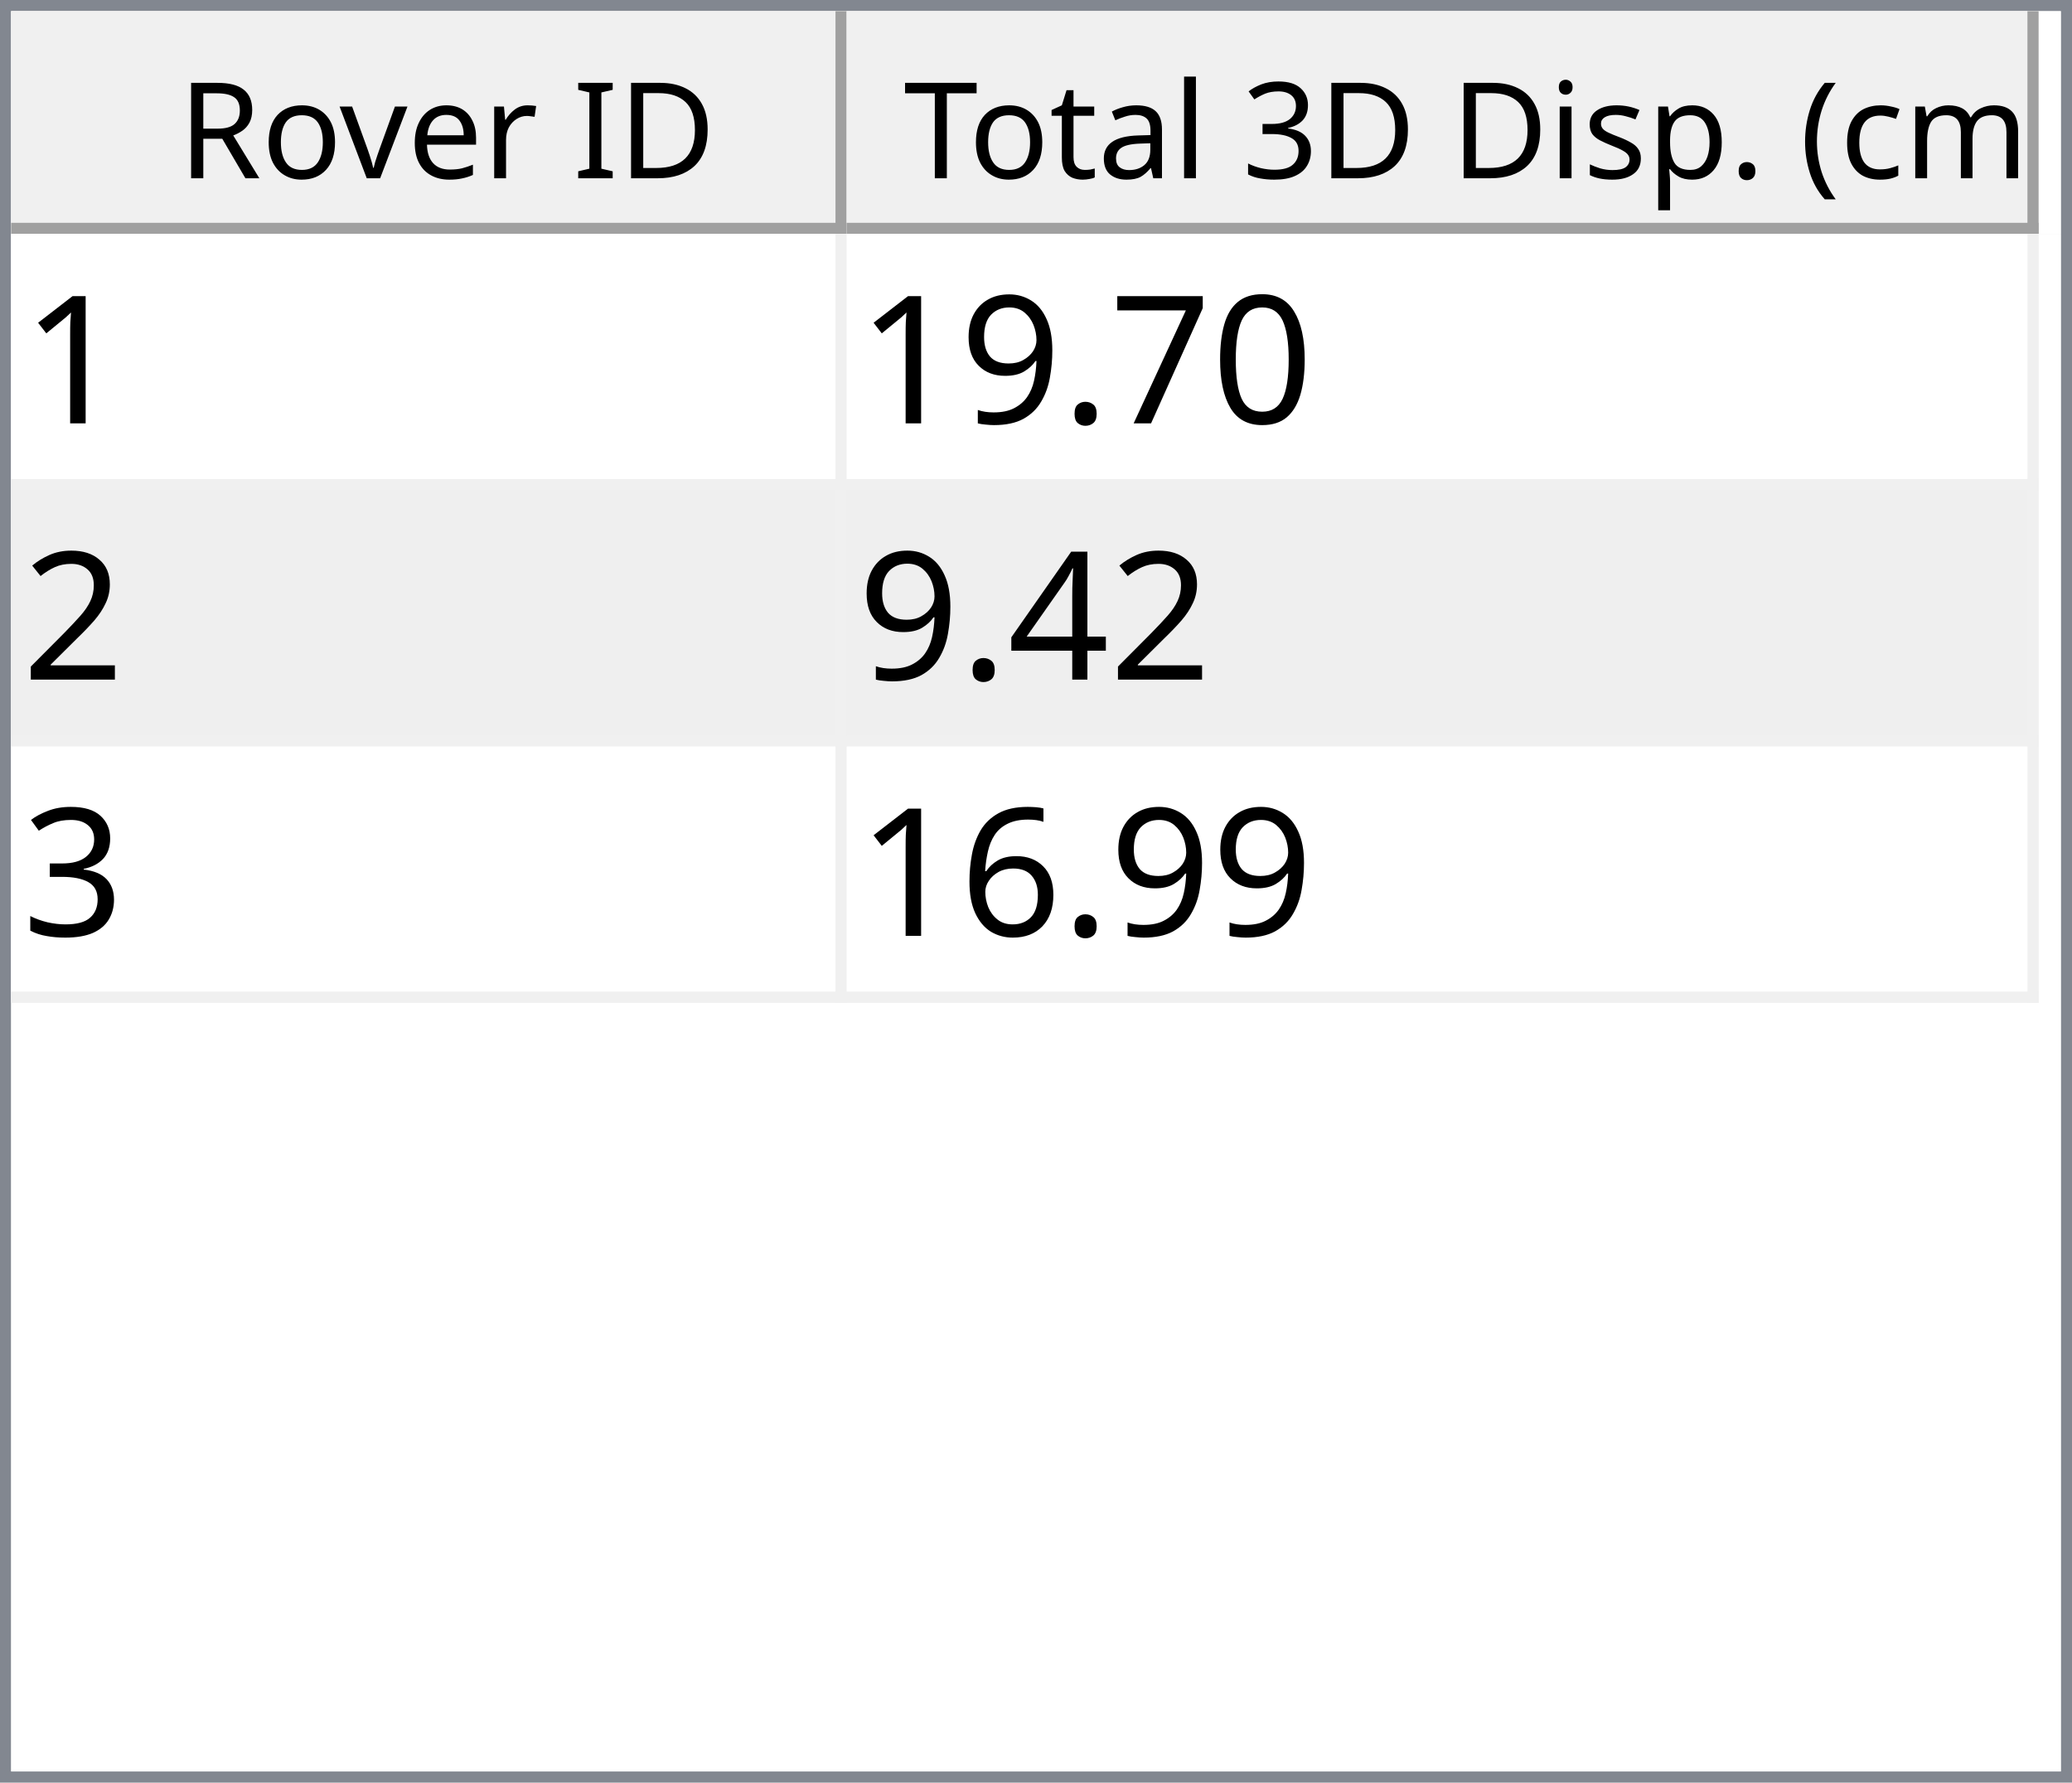
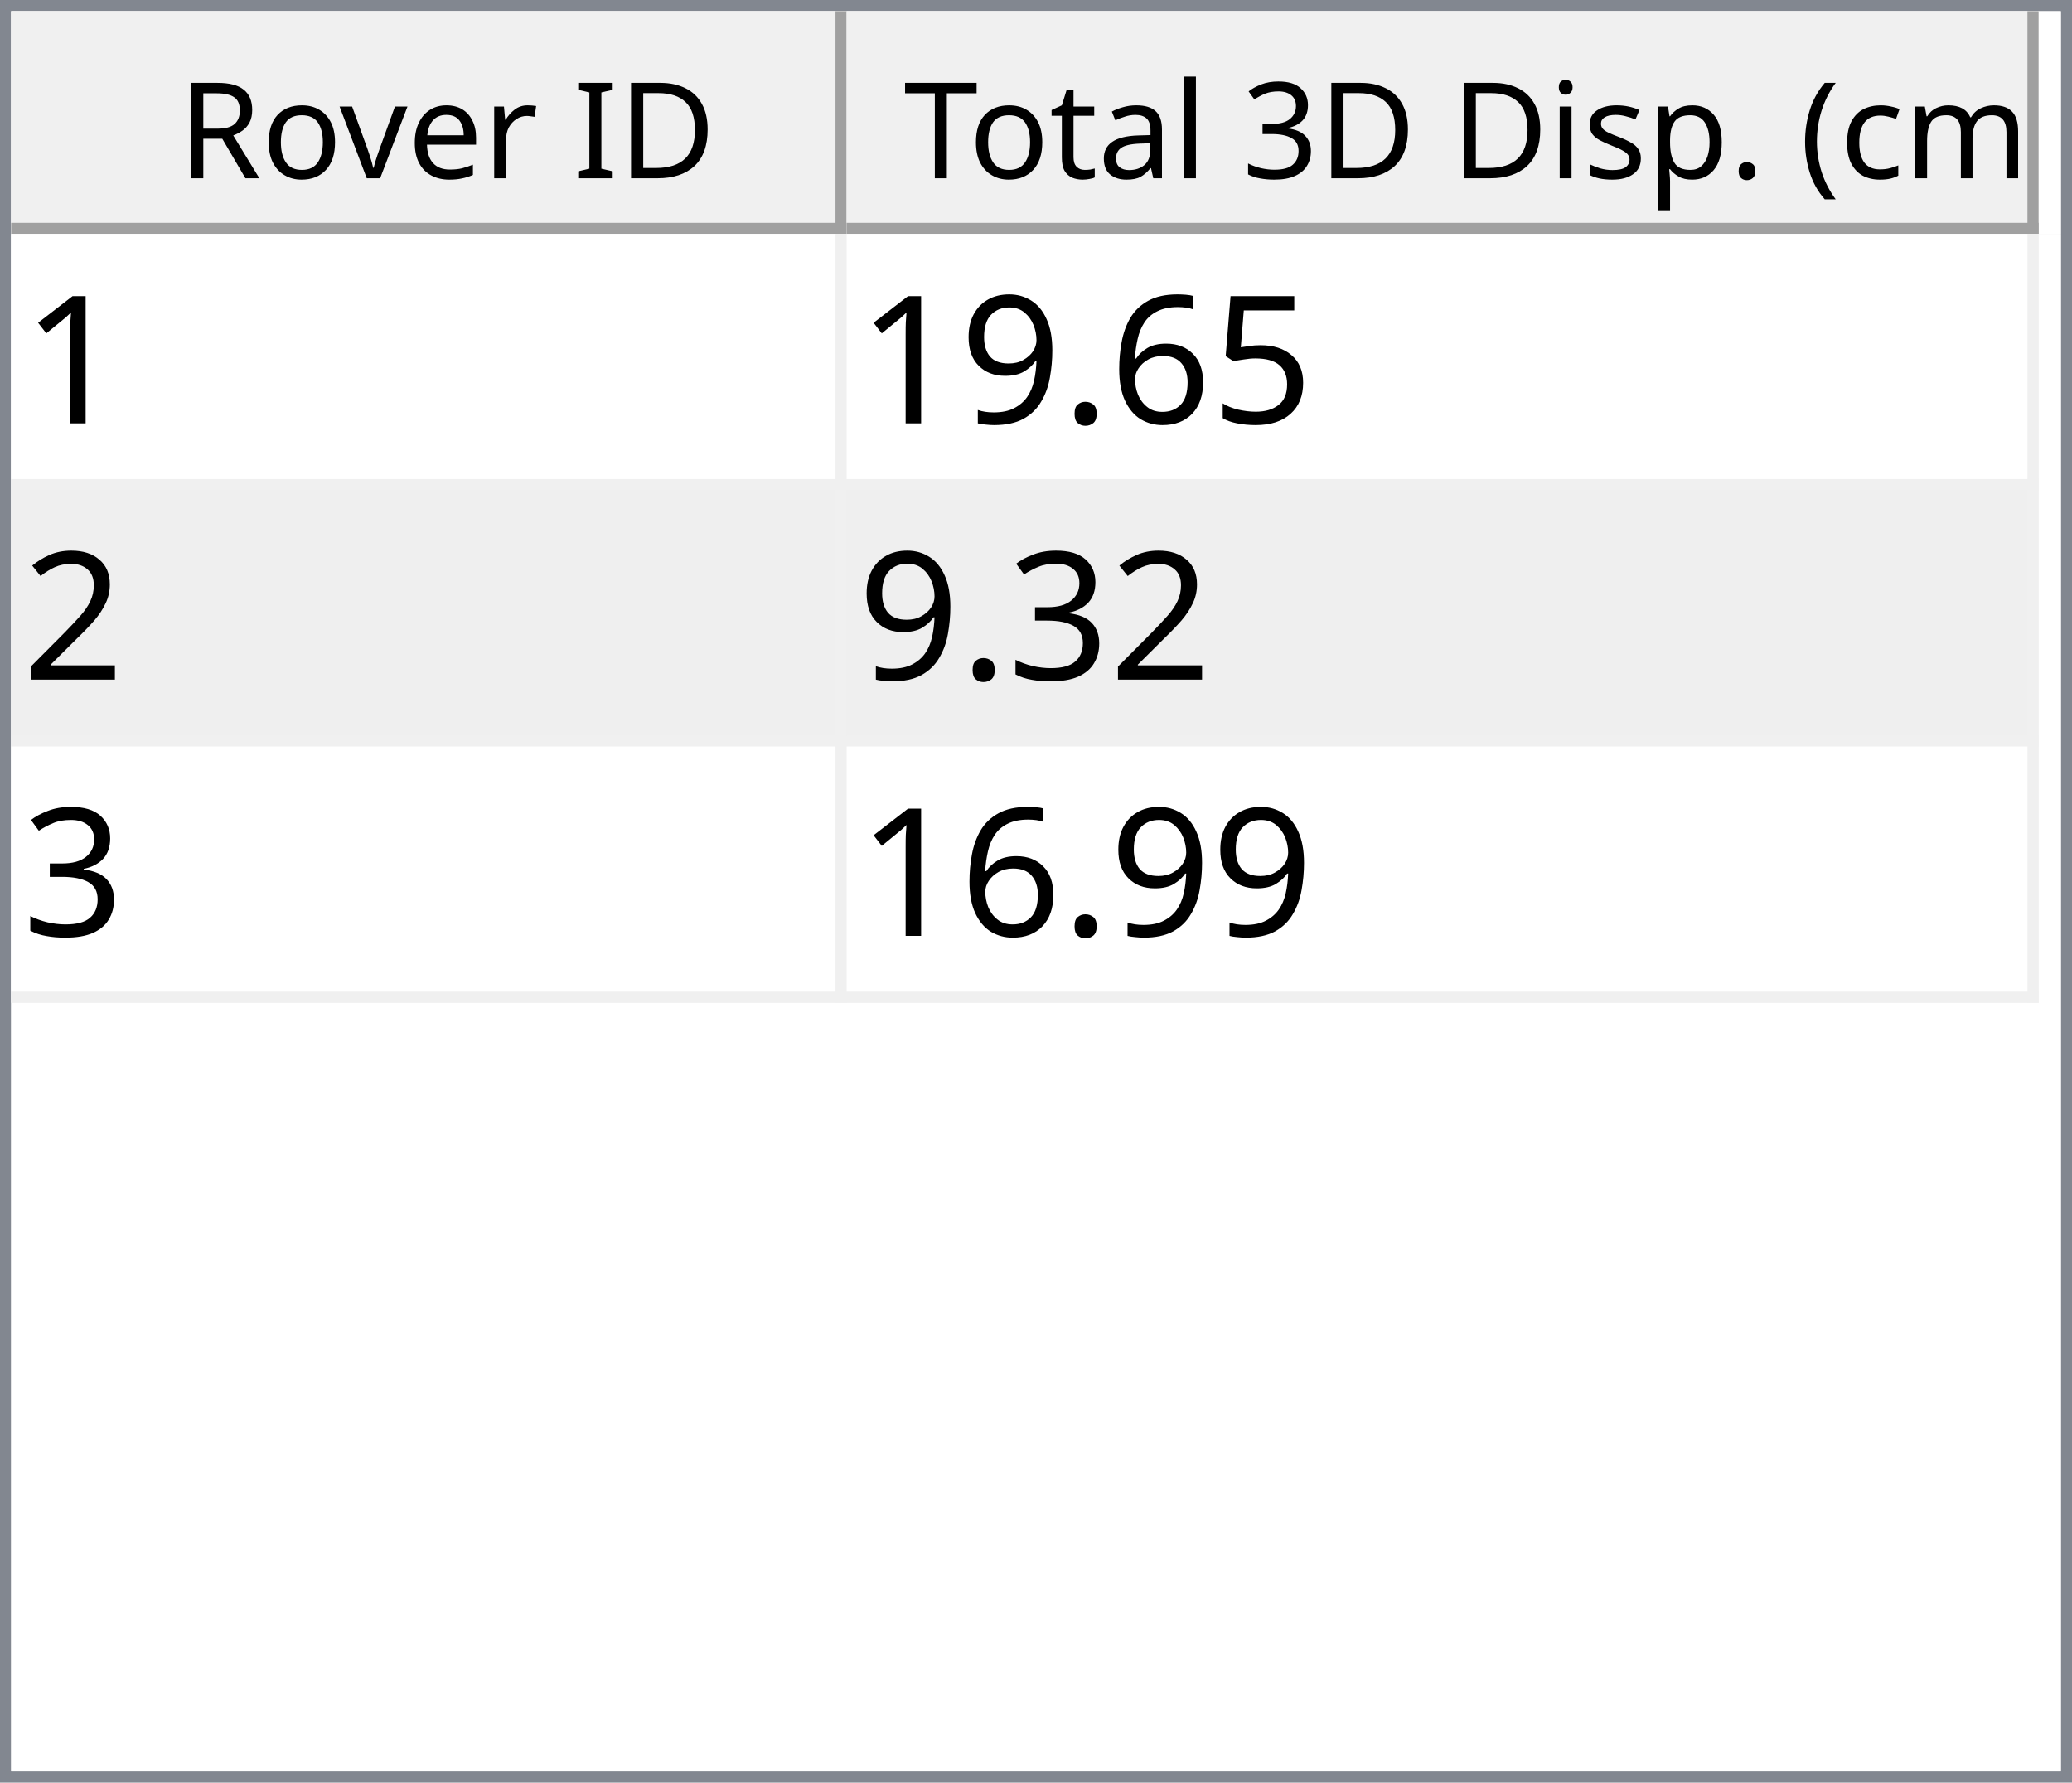
<svg xmlns="http://www.w3.org/2000/svg" style="fill-opacity:1; color-rendering:auto; color-interpolation:auto; text-rendering:auto; stroke:black; stroke-linecap:square; stroke-miterlimit:10; shape-rendering:auto; stroke-opacity:1; fill:black; stroke-dasharray:none; font-weight:normal; stroke-width:1; font-family:'Dialog'; font-style:normal; stroke-linejoin:miter; font-size:12px; stroke-dashoffset:0; image-rendering:auto;" width="186" height="160">
  <defs id="genericDefs" />
  <g>
    <defs id="defs1">
      <clipPath clipPathUnits="userSpaceOnUse" id="clipPath1">
        <path d="M0 0 L186 0 L186 160 L0 160 L0 0 Z" />
      </clipPath>
      <clipPath clipPathUnits="userSpaceOnUse" id="clipPath2">
        <path d="M0 0 L0 160 L186 160 L186 0 Z" />
      </clipPath>
      <clipPath clipPathUnits="userSpaceOnUse" id="clipPath3">
        <path d="M0 0 L0 20 L184 20 L184 0 Z" />
      </clipPath>
      <clipPath clipPathUnits="userSpaceOnUse" id="clipPath4">
        <path d="M0 0 L0 20 L75 20 L75 0 Z" />
      </clipPath>
      <clipPath clipPathUnits="userSpaceOnUse" id="clipPath5">
        <path d="M1 1 L1 19 L74 19 L74 1 Z" />
      </clipPath>
      <clipPath clipPathUnits="userSpaceOnUse" id="clipPath6">
        <path d="M0 0 L0 18 L73 18 L73 0 Z" />
      </clipPath>
      <clipPath clipPathUnits="userSpaceOnUse" id="clipPath7">
        <path d="M-0.5 -0.5 L-0.5 19.5 L74.5 19.5 L74.5 -0.5 Z" />
      </clipPath>
      <clipPath clipPathUnits="userSpaceOnUse" id="clipPath8">
        <path d="M0 0 L0 20 L107 20 L107 0 Z" />
      </clipPath>
      <clipPath clipPathUnits="userSpaceOnUse" id="clipPath9">
        <path d="M1 1 L1 19 L106 19 L106 1 Z" />
      </clipPath>
      <clipPath clipPathUnits="userSpaceOnUse" id="clipPath10">
        <path d="M0 0 L0 18 L105 18 L105 0 Z" />
      </clipPath>
      <clipPath clipPathUnits="userSpaceOnUse" id="clipPath11">
        <path d="M-0.5 -0.5 L-0.5 19.5 L106.5 19.5 L106.5 -0.5 Z" />
      </clipPath>
      <clipPath clipPathUnits="userSpaceOnUse" id="clipPath12">
        <path d="M0 0 L0 138 L184 138 L184 0 Z" />
      </clipPath>
      <clipPath clipPathUnits="userSpaceOnUse" id="clipPath13">
        <path d="M0 0 L0 69 L182 69 L182 0 Z" />
      </clipPath>
      <clipPath clipPathUnits="userSpaceOnUse" id="clipPath14">
        <path d="M-0.5 -0.5 L-0.5 68.5 L181.5 68.5 L181.5 -0.5 Z" />
      </clipPath>
      <clipPath clipPathUnits="userSpaceOnUse" id="clipPath15">
        <path d="M0 0 L0 22 L74 22 L74 0 Z" />
      </clipPath>
      <clipPath clipPathUnits="userSpaceOnUse" id="clipPath16">
        <path d="M0 0 L0 22 L106 22 L106 0 Z" />
      </clipPath>
      <font horiz-adv-x="64.551" id="font1">
        <font-face ascent="107.91" descent="25.098" units-per-em="100" style="font-style:normal; font-family:Segoe UI; font-weight:normal;" />
        <missing-glyph horiz-adv-x="64.551" d="M8.109 0 L8.109 68.266 L56.453 68.266 L56.453 0 L8.109 0 ZM15.328 7.234 L49.219 7.234 L49.219 61.031 L15.328 61.031 L15.328 7.234 Z" />
        <glyph unicode="D" horiz-adv-x="70.117" d="M9.188 0 L9.188 70.016 L28.516 70.016 Q65.531 70.016 65.531 35.891 Q65.531 19.672 55.25 9.836 Q44.969 0 27.734 0 L9.188 0 ZM17.391 62.594 L17.391 7.422 L27.828 7.422 Q41.609 7.422 49.273 14.797 Q56.938 22.172 56.938 35.688 Q56.938 62.594 28.328 62.594 L17.391 62.594 Z" />
        <glyph unicode="I" horiz-adv-x="26.611" d="M17.391 0 L9.188 0 L9.188 70.016 L17.391 70.016 L17.391 0 Z" />
        <glyph unicode=" " horiz-adv-x="27.393" d="" />
        <glyph unicode="r" horiz-adv-x="34.766" d="M34.188 41.891 Q32.078 43.5 28.125 43.5 Q23 43.5 19.555 38.672 Q16.109 33.844 16.109 25.484 L16.109 0 L8.109 0 L8.109 50 L16.109 50 L16.109 39.703 L16.312 39.703 Q18.016 44.969 21.531 47.922 Q25.047 50.875 29.391 50.875 Q32.516 50.875 34.188 50.203 L34.188 41.891 Z" />
        <glyph unicode="e" horiz-adv-x="52.295" d="M48.297 23 L12.984 23 Q13.188 14.656 17.484 10.109 Q21.781 5.562 29.297 5.562 Q37.75 5.562 44.828 11.141 L44.828 3.609 Q38.234 -1.172 27.391 -1.172 Q16.797 -1.172 10.742 5.641 Q4.688 12.453 4.688 24.812 Q4.688 36.469 11.305 43.82 Q17.922 51.172 27.734 51.172 Q37.547 51.172 42.922 44.828 Q48.297 38.484 48.297 27.203 L48.297 23 ZM40.094 29.781 Q40.047 36.719 36.75 40.578 Q33.453 44.438 27.594 44.438 Q21.922 44.438 17.969 40.383 Q14.016 36.328 13.094 29.781 L40.094 29.781 Z" />
        <glyph unicode="v" horiz-adv-x="47.9" d="M47.406 50 L27.484 0 L19.625 0 L0.688 50 L9.469 50 L22.172 13.672 Q23.578 9.672 23.922 6.688 L24.125 6.688 Q24.609 10.453 25.688 13.484 L38.969 50 L47.406 50 Z" />
        <glyph unicode="o" horiz-adv-x="58.594" d="M29 -1.172 Q17.922 -1.172 11.305 5.836 Q4.688 12.844 4.688 24.422 Q4.688 37.016 11.57 44.094 Q18.453 51.172 30.172 51.172 Q41.359 51.172 47.633 44.289 Q53.906 37.406 53.906 25.203 Q53.906 13.234 47.141 6.031 Q40.375 -1.172 29 -1.172 ZM29.594 44.438 Q21.875 44.438 17.383 39.188 Q12.891 33.938 12.891 24.703 Q12.891 15.828 17.43 10.695 Q21.969 5.562 29.594 5.562 Q37.359 5.562 41.531 10.594 Q45.703 15.625 45.703 24.906 Q45.703 34.281 41.531 39.359 Q37.359 44.438 29.594 44.438 Z" />
        <glyph unicode="R" horiz-adv-x="59.814" d="M59.375 0 L49.609 0 L37.891 19.625 Q36.281 22.359 34.766 24.289 Q33.25 26.219 31.664 27.438 Q30.078 28.656 28.25 29.219 Q26.422 29.781 24.125 29.781 L17.391 29.781 L17.391 0 L9.188 0 L9.188 70.016 L30.078 70.016 Q34.672 70.016 38.555 68.867 Q42.438 67.719 45.289 65.375 Q48.141 63.031 49.758 59.547 Q51.375 56.062 51.375 51.375 Q51.375 47.703 50.273 44.656 Q49.172 41.609 47.148 39.211 Q45.125 36.812 42.266 35.133 Q39.406 33.453 35.844 32.516 L35.844 32.328 Q37.594 31.547 38.891 30.547 Q40.188 29.547 41.359 28.18 Q42.531 26.812 43.68 25.078 Q44.828 23.344 46.234 21.047 L59.375 0 ZM17.391 62.594 L17.391 37.203 L28.516 37.203 Q31.594 37.203 34.203 38.133 Q36.812 39.062 38.719 40.797 Q40.625 42.531 41.703 45.047 Q42.781 47.562 42.781 50.688 Q42.781 56.297 39.141 59.445 Q35.5 62.594 28.609 62.594 L17.391 62.594 Z" />
        <glyph unicode=")" horiz-adv-x="30.176" d="M8.297 -15.922 L1.172 -15.922 Q16.406 2.344 16.406 26.812 Q16.406 51.469 1.078 70.016 L8.297 70.016 Q23.531 52.156 23.531 26.703 Q23.531 1.375 8.297 -15.922 Z" />
        <glyph unicode="m" horiz-adv-x="86.133" d="M79.109 0 L71.094 0 L71.094 28.719 Q71.094 37.016 68.531 40.727 Q65.969 44.438 59.906 44.438 Q54.781 44.438 51.195 39.75 Q47.609 35.062 47.609 28.516 L47.609 0 L39.594 0 L39.594 29.688 Q39.594 44.438 28.219 44.438 Q22.953 44.438 19.531 40.016 Q16.109 35.594 16.109 28.516 L16.109 0 L8.109 0 L8.109 50 L16.109 50 L16.109 42.094 L16.312 42.094 Q21.625 51.172 31.844 51.172 Q36.969 51.172 40.773 48.312 Q44.578 45.453 46 40.828 Q51.562 51.172 62.594 51.172 Q79.109 51.172 79.109 30.812 L79.109 0 Z" />
        <glyph unicode="c" horiz-adv-x="46.191" d="M42.188 2.297 Q36.422 -1.172 28.516 -1.172 Q17.828 -1.172 11.258 5.789 Q4.688 12.75 4.688 23.828 Q4.688 36.188 11.766 43.68 Q18.844 51.172 30.672 51.172 Q37.25 51.172 42.281 48.734 L42.281 40.531 Q36.719 44.438 30.375 44.438 Q22.703 44.438 17.797 38.945 Q12.891 33.453 12.891 24.516 Q12.891 15.719 17.508 10.641 Q22.125 5.562 29.891 5.562 Q36.422 5.562 42.188 9.906 L42.188 2.297 Z" />
        <glyph unicode="(" horiz-adv-x="30.176" d="M29.109 -15.922 L21.969 -15.922 Q6.844 1.375 6.844 26.703 Q6.844 52.156 21.969 70.016 L29.203 70.016 Q13.875 51.469 13.875 26.812 Q13.875 2.344 29.109 -15.922 Z" />
        <glyph unicode="." horiz-adv-x="21.68" d="M10.891 -1.078 Q8.641 -1.078 7.055 0.539 Q5.469 2.156 5.469 4.391 Q5.469 6.641 7.055 8.273 Q8.641 9.906 10.891 9.906 Q13.188 9.906 14.797 8.273 Q16.406 6.641 16.406 4.391 Q16.406 2.156 14.797 0.539 Q13.188 -1.078 10.891 -1.078 Z" />
        <glyph unicode="p" horiz-adv-x="58.789" d="M16.312 7.234 L16.109 7.234 L16.109 -23 L8.109 -23 L8.109 50 L16.109 50 L16.109 41.219 L16.312 41.219 Q22.219 51.172 33.594 51.172 Q43.266 51.172 48.688 44.461 Q54.109 37.75 54.109 26.469 Q54.109 13.922 48 6.375 Q41.891 -1.172 31.297 -1.172 Q21.578 -1.172 16.312 7.234 ZM16.109 27.391 L16.109 20.406 Q16.109 14.203 20.141 9.883 Q24.172 5.562 30.375 5.562 Q37.641 5.562 41.773 11.133 Q45.906 16.703 45.906 26.609 Q45.906 34.969 42.047 39.703 Q38.188 44.438 31.594 44.438 Q24.609 44.438 20.359 39.578 Q16.109 34.719 16.109 27.391 Z" />
        <glyph unicode="s" horiz-adv-x="42.432" d="M5.078 1.812 L5.078 10.406 Q11.625 5.562 19.484 5.562 Q30.031 5.562 30.031 12.594 Q30.031 14.594 29.125 15.992 Q28.219 17.391 26.68 18.461 Q25.141 19.531 23.07 20.383 Q21 21.234 18.609 22.172 Q15.281 23.484 12.766 24.828 Q10.25 26.172 8.57 27.859 Q6.891 29.547 6.031 31.695 Q5.172 33.844 5.172 36.719 Q5.172 40.234 6.789 42.945 Q8.406 45.656 11.086 47.484 Q13.766 49.312 17.211 50.242 Q20.656 51.172 24.312 51.172 Q30.812 51.172 35.938 48.922 L35.938 40.828 Q30.422 44.438 23.25 44.438 Q21 44.438 19.195 43.922 Q17.391 43.406 16.094 42.477 Q14.797 41.547 14.086 40.258 Q13.375 38.969 13.375 37.406 Q13.375 35.453 14.086 34.133 Q14.797 32.812 16.164 31.789 Q17.531 30.766 19.484 29.938 Q21.438 29.109 23.922 28.125 Q27.25 26.859 29.883 25.516 Q32.516 24.172 34.375 22.484 Q36.234 20.797 37.234 18.602 Q38.234 16.406 38.234 13.375 Q38.234 9.672 36.602 6.938 Q34.969 4.203 32.234 2.398 Q29.5 0.594 25.93 -0.289 Q22.359 -1.172 18.453 -1.172 Q10.75 -1.172 5.078 1.812 Z" />
        <glyph unicode="i" horiz-adv-x="24.219" d="M12.203 62.703 Q10.062 62.703 8.547 64.164 Q7.031 65.625 7.031 67.875 Q7.031 70.125 8.547 71.609 Q10.062 73.094 12.203 73.094 Q14.406 73.094 15.945 71.609 Q17.484 70.125 17.484 67.875 Q17.484 65.719 15.945 64.211 Q14.406 62.703 12.203 62.703 ZM16.109 0 L8.109 0 L8.109 50 L16.109 50 L16.109 0 Z" />
        <glyph unicode="3" horiz-adv-x="53.906" d="M46.531 19.828 Q46.531 15.094 44.75 11.211 Q42.969 7.328 39.719 4.57 Q36.469 1.812 31.93 0.297 Q27.391 -1.219 21.922 -1.219 Q11.922 -1.219 6 2.594 L6 11.188 Q13.094 5.609 22.219 5.609 Q25.875 5.609 28.828 6.539 Q31.781 7.469 33.906 9.227 Q36.031 10.984 37.18 13.477 Q38.328 15.969 38.328 19.094 Q38.328 32.812 18.797 32.812 L12.984 32.812 L12.984 39.594 L18.5 39.594 Q35.797 39.594 35.797 52.484 Q35.797 64.406 22.609 64.406 Q15.188 64.406 8.688 59.422 L8.688 67.188 Q15.375 71.188 24.609 71.188 Q29 71.188 32.57 69.969 Q36.141 68.75 38.68 66.555 Q41.219 64.359 42.609 61.281 Q44 58.203 44 54.5 Q44 40.672 30.031 36.719 L30.031 36.531 Q33.594 36.141 36.625 34.797 Q39.656 33.453 41.852 31.305 Q44.047 29.156 45.289 26.25 Q46.531 23.344 46.531 19.828 Z" />
        <glyph unicode="l" horiz-adv-x="24.219" d="M16.109 0 L8.109 0 L8.109 74.031 L16.109 74.031 L16.109 0 Z" />
        <glyph unicode="a" horiz-adv-x="50.879" d="M43.891 0 L35.891 0 L35.891 7.812 L35.688 7.812 Q30.469 -1.172 20.312 -1.172 Q12.844 -1.172 8.617 2.781 Q4.391 6.734 4.391 13.281 Q4.391 27.297 20.906 29.594 L35.891 31.688 Q35.891 44.438 25.594 44.438 Q16.547 44.438 9.281 38.281 L9.281 46.484 Q16.656 51.172 26.266 51.172 Q43.891 51.172 43.891 32.516 L43.891 0 ZM35.891 25.297 L23.828 23.641 Q18.266 22.859 15.43 20.875 Q12.594 18.891 12.594 13.875 Q12.594 10.203 15.211 7.883 Q17.828 5.562 22.172 5.562 Q28.125 5.562 32.008 9.742 Q35.891 13.922 35.891 20.312 L35.891 25.297 Z" />
        <glyph unicode="t" horiz-adv-x="33.887" d="M31.297 0.484 Q28.469 -1.078 23.828 -1.078 Q10.688 -1.078 10.688 13.578 L10.688 43.172 L2.094 43.172 L2.094 50 L10.688 50 L10.688 62.203 L18.703 64.797 L18.703 50 L31.297 50 L31.297 43.172 L18.703 43.172 L18.703 14.984 Q18.703 9.969 20.414 7.82 Q22.125 5.672 26.078 5.672 Q29.109 5.672 31.297 7.328 L31.297 0.484 Z" />
        <glyph unicode="T" horiz-adv-x="52.393" d="M50.594 62.594 L30.375 62.594 L30.375 0 L22.172 0 L22.172 62.594 L2 62.594 L2 70.016 L50.594 70.016 L50.594 62.594 Z" />
      </font>
      <font horiz-adv-x="75.0" id="font2">
        <font-face ascent="100.537" descent="21.973" units-per-em="100" style="font-style:normal; font-family:sans-serif; font-weight:normal;" />
        <missing-glyph horiz-adv-x="75.0" d="M12.5 0 L12.5 62.5 L62.5 62.5 L62.5 0 L12.5 0 ZM14.062 1.562 L60.938 1.562 L60.938 60.938 L14.062 60.938 L14.062 1.562 Z" />
        <glyph unicode="1" horiz-adv-x="55.615" d="M37.25 0 L28.469 0 L28.469 56 Q25.297 52.984 20.141 49.953 Q14.984 46.922 10.891 45.406 L10.891 53.906 Q18.266 57.375 23.781 62.305 Q29.297 67.234 31.594 71.875 L37.25 71.875 L37.25 0 Z" />
-         <glyph unicode="0" horiz-adv-x="55.615" d="M4.156 35.297 Q4.156 48 6.766 55.742 Q9.375 63.484 14.523 67.68 Q19.672 71.875 27.484 71.875 Q33.25 71.875 37.594 69.555 Q41.938 67.234 44.773 62.867 Q47.609 58.5 49.219 52.227 Q50.828 45.953 50.828 35.297 Q50.828 22.703 48.242 14.969 Q45.656 7.234 40.508 3.008 Q35.359 -1.219 27.484 -1.219 Q17.141 -1.219 11.234 6.203 Q4.156 15.141 4.156 35.297 ZM13.188 35.297 Q13.188 17.672 17.312 11.836 Q21.438 6 27.484 6 Q33.547 6 37.672 11.859 Q41.797 17.719 41.797 35.297 Q41.797 52.984 37.672 58.789 Q33.547 64.594 27.391 64.594 Q21.344 64.594 17.719 59.469 Q13.188 52.938 13.188 35.297 Z" />
-         <glyph unicode="7" horiz-adv-x="55.615" d="M4.734 62.203 L4.734 70.656 L51.078 70.656 L51.078 63.812 Q44.234 56.547 37.523 44.484 Q30.812 32.422 27.156 19.672 Q24.516 10.688 23.781 0 L14.75 0 Q14.891 8.453 18.062 20.414 Q21.234 32.375 27.172 43.484 Q33.109 54.594 39.797 62.203 L4.734 62.203 Z" />
+         <glyph unicode="5" horiz-adv-x="55.615" d="M4.156 18.75 L13.375 19.531 Q14.406 12.797 18.141 9.398 Q21.875 6 27.156 6 Q33.5 6 37.891 10.789 Q42.281 15.578 42.281 23.484 Q42.281 31 38.062 35.352 Q33.844 39.703 27 39.703 Q22.75 39.703 19.336 37.773 Q15.922 35.844 13.969 32.766 L5.719 33.844 L12.641 70.609 L48.25 70.609 L48.25 62.203 L19.672 62.203 L15.828 42.969 Q22.266 47.469 29.344 47.469 Q38.719 47.469 45.164 40.969 Q51.609 34.469 51.609 24.266 Q51.609 14.547 45.953 7.469 Q39.062 -1.219 27.156 -1.219 Q17.391 -1.219 11.211 4.25 Q5.031 9.719 4.156 18.75 Z" />
+         <glyph unicode="6" horiz-adv-x="55.615" d="M49.75 54.047 L41.016 53.375 Q39.844 58.547 37.703 60.891 Q34.125 64.656 28.906 64.656 Q24.703 64.656 21.531 62.312 Q17.391 59.281 14.992 53.469 Q12.594 47.656 12.5 36.922 Q15.672 41.75 20.266 44.094 Q24.859 46.438 29.891 46.438 Q38.672 46.438 44.852 39.969 Q51.031 33.5 51.031 23.25 Q51.031 16.5 48.125 10.719 Q45.219 4.938 40.141 1.859 Q35.062 -1.219 28.609 -1.219 Q17.625 -1.219 10.695 6.859 Q3.766 14.938 3.766 33.5 Q3.766 54.25 11.422 63.672 Q18.109 71.875 29.438 71.875 Q37.891 71.875 43.289 67.141 Q48.688 62.406 49.75 54.047 ZM13.875 23.188 Q13.875 18.656 15.797 14.508 Q17.719 10.359 21.188 8.18 Q24.656 6 28.469 6 Q34.031 6 38.039 10.492 Q42.047 14.984 42.047 22.703 Q42.047 30.125 38.086 34.398 Q34.125 38.672 28.125 38.672 Q22.172 38.672 18.023 34.398 Q13.875 30.125 13.875 23.188 Z" />
        <glyph unicode="." horiz-adv-x="27.783" d="M9.078 0 L9.078 10.016 L19.094 10.016 L19.094 0 L9.078 0 Z" />
        <glyph unicode="9" horiz-adv-x="55.615" d="M5.469 16.547 L13.922 17.328 Q14.984 11.375 18.016 8.688 Q21.047 6 25.781 6 Q29.828 6 32.883 7.859 Q35.938 9.719 37.891 12.82 Q39.844 15.922 41.164 21.195 Q42.484 26.469 42.484 31.938 Q42.484 32.516 42.438 33.688 Q39.797 29.5 35.234 26.883 Q30.672 24.266 25.344 24.266 Q16.453 24.266 10.305 30.711 Q4.156 37.156 4.156 47.703 Q4.156 58.594 10.578 65.234 Q17 71.875 26.656 71.875 Q33.641 71.875 39.43 68.117 Q45.219 64.359 48.219 57.398 Q51.219 50.438 51.219 37.25 Q51.219 23.531 48.242 15.406 Q45.266 7.281 39.383 3.031 Q33.5 -1.219 25.594 -1.219 Q17.188 -1.219 11.867 3.445 Q6.547 8.109 5.469 16.547 ZM41.453 48.141 Q41.453 55.719 37.43 60.156 Q33.406 64.594 27.734 64.594 Q21.875 64.594 17.531 59.812 Q13.188 55.031 13.188 47.406 Q13.188 40.578 17.312 36.305 Q21.438 32.031 27.484 32.031 Q33.594 32.031 37.523 36.305 Q41.453 40.578 41.453 48.141 Z" />
        <glyph unicode="2" horiz-adv-x="55.615" d="M50.344 8.453 L50.344 0 L3.031 0 Q2.938 3.172 4.047 6.109 Q5.859 10.938 9.836 15.625 Q13.812 20.312 21.344 26.469 Q33.016 36.031 37.117 41.625 Q41.219 47.219 41.219 52.203 Q41.219 57.422 37.477 61.008 Q33.734 64.594 27.734 64.594 Q21.391 64.594 17.578 60.789 Q13.766 56.984 13.719 50.25 L4.688 51.172 Q5.609 61.281 11.664 66.578 Q17.719 71.875 27.938 71.875 Q38.234 71.875 44.242 66.164 Q50.25 60.453 50.25 52 Q50.25 47.703 48.492 43.555 Q46.734 39.406 42.656 34.812 Q38.578 30.219 29.109 22.219 Q21.188 15.578 18.945 13.211 Q16.703 10.844 15.234 8.453 L50.344 8.453 Z" />
-         <glyph unicode="4" horiz-adv-x="55.615" d="M32.328 0 L32.328 17.141 L1.266 17.141 L1.266 25.203 L33.938 71.578 L41.109 71.578 L41.109 25.203 L50.781 25.203 L50.781 17.141 L41.109 17.141 L41.109 0 L32.328 0 ZM32.328 25.203 L32.328 57.469 L9.906 25.203 L32.328 25.203 Z" />
        <glyph unicode="3" horiz-adv-x="55.615" d="M4.203 18.891 L12.984 20.062 Q14.5 12.594 18.141 9.297 Q21.781 6 27 6 Q33.203 6 37.477 10.297 Q41.75 14.594 41.75 20.953 Q41.75 27 37.797 30.93 Q33.844 34.859 27.734 34.859 Q25.25 34.859 21.531 33.891 L22.516 41.609 Q23.391 41.5 23.922 41.5 Q29.547 41.5 34.039 44.43 Q38.531 47.359 38.531 53.469 Q38.531 58.297 35.258 61.477 Q31.984 64.656 26.812 64.656 Q21.688 64.656 18.266 61.43 Q14.844 58.203 13.875 51.766 L5.078 53.328 Q6.688 62.156 12.398 67.016 Q18.109 71.875 26.609 71.875 Q32.469 71.875 37.398 69.359 Q42.328 66.844 44.945 62.5 Q47.562 58.156 47.562 53.266 Q47.562 48.641 45.07 44.828 Q42.578 41.016 37.703 38.766 Q44.047 37.312 47.562 32.695 Q51.078 28.078 51.078 21.141 Q51.078 11.766 44.242 5.25 Q37.406 -1.266 26.953 -1.266 Q17.531 -1.266 11.305 4.352 Q5.078 9.969 4.203 18.891 Z" />
-         <glyph unicode="6" horiz-adv-x="55.615" d="M49.75 54.047 L41.016 53.375 Q39.844 58.547 37.703 60.891 Q34.125 64.656 28.906 64.656 Q24.703 64.656 21.531 62.312 Q17.391 59.281 14.992 53.469 Q12.594 47.656 12.5 36.922 Q15.672 41.75 20.266 44.094 Q24.859 46.438 29.891 46.438 Q38.672 46.438 44.852 39.969 Q51.031 33.5 51.031 23.25 Q51.031 16.5 48.125 10.719 Q45.219 4.938 40.141 1.859 Q35.062 -1.219 28.609 -1.219 Q17.625 -1.219 10.695 6.859 Q3.766 14.938 3.766 33.5 Q3.766 54.25 11.422 63.672 Q18.109 71.875 29.438 71.875 Q37.891 71.875 43.289 67.141 Q48.688 62.406 49.75 54.047 ZM13.875 23.188 Q13.875 18.656 15.797 14.508 Q17.719 10.359 21.188 8.18 Q24.656 6 28.469 6 Q34.031 6 38.039 10.492 Q42.047 14.984 42.047 22.703 Q42.047 30.125 38.086 34.398 Q34.125 38.672 28.125 38.672 Q22.172 38.672 18.023 34.398 Q13.875 30.125 13.875 23.188 Z" />
      </font>
    </defs>
    <g style="fill:white; stroke:white;">
      <rect x="0" y="0" width="186" style="clip-path:url(#clipPath1); stroke:none;" height="160" />
    </g>
    <g style="fill:white; text-rendering:optimizeSpeed; color-rendering:optimizeSpeed; image-rendering:optimizeSpeed; shape-rendering:crispEdges; stroke:white; color-interpolation:sRGB;">
      <rect x="0" width="186" height="160" y="0" style="stroke:none;" />
      <path style="stroke:none;" d="M0 160 L186 160 L186 0 L0 0 Z" />
    </g>
    <g style="fill:rgb(240,240,240); font-family:'Segoe UI'; stroke:rgb(240,240,240);">
      <rect x="0" y="0" width="186" style="clip-path:url(#clipPath2); stroke:none;" height="160" />
    </g>
    <g style="fill:rgb(130,135,144); font-family:'Segoe UI'; stroke:rgb(130,135,144);">
      <path d="M0 0 L186 0 L186 160 L0 160 L0 0 ZM1 1 L185 1 L185 159 L1 159 L1 1 Z" style="fill-rule:evenodd; clip-path:url(#clipPath2); stroke:none;" />
    </g>
    <g style="fill:white; font-family:'Segoe UI'; stroke:white;" transform="translate(1,1)">
      <rect x="0" y="0" width="184" style="clip-path:url(#clipPath3); stroke:none;" height="20" />
    </g>
    <g style="fill:rgb(240,240,240); font-family:'Segoe UI'; stroke:rgb(240,240,240);" transform="translate(1,1)">
      <rect x="0" y="0" width="75" style="clip-path:url(#clipPath4); stroke:none;" height="20" />
    </g>
    <g style="font-family:'Segoe UI';" transform="translate(2,2)">
      <text x="14" xml:space="preserve" y="14" style="clip-path:url(#clipPath6); stroke:none;">Rover ID</text>
    </g>
    <g style="fill:rgb(160,160,160); font-family:'Segoe UI'; stroke:rgb(160,160,160); stroke-linejoin:bevel;" transform="translate(1.5,1.5)">
      <line x1="74" x2="74" y1="0" style="fill:none; clip-path:url(#clipPath7);" y2="19" />
    </g>
    <g style="fill:rgb(160,160,160); font-family:'Segoe UI'; stroke:rgb(160,160,160); stroke-linejoin:bevel;" transform="matrix(1,0,0,1,1,1) translate(0.5,0.5)">
      <line x1="0" x2="74" y1="19" style="fill:none; clip-path:url(#clipPath7);" y2="19" />
    </g>
    <g style="fill:rgb(240,240,240); font-family:'Segoe UI'; stroke:rgb(240,240,240);" transform="translate(76,1)">
      <rect x="0" y="0" width="107" style="clip-path:url(#clipPath8); stroke:none;" height="20" />
    </g>
    <g style="font-family:'Segoe UI';" transform="translate(77,2)">
      <text x="1" xml:space="preserve" y="14" style="clip-path:url(#clipPath10); stroke:none;"> Total 3D Disp. (cm)</text>
    </g>
    <g style="fill:rgb(160,160,160); font-family:'Segoe UI'; stroke:rgb(160,160,160); stroke-linejoin:bevel;" transform="translate(76.5,1.5)">
      <line x1="106" x2="106" y1="0" style="fill:none; clip-path:url(#clipPath11);" y2="19" />
    </g>
    <g style="fill:rgb(160,160,160); font-family:'Segoe UI'; stroke:rgb(160,160,160); stroke-linejoin:bevel;" transform="matrix(1,0,0,1,76,1) translate(0.5,0.5)">
      <line x1="0" x2="106" y1="19" style="fill:none; clip-path:url(#clipPath11);" y2="19" />
    </g>
    <g style="fill:white; font-family:'Segoe UI'; stroke:white;" transform="translate(1,21)">
      <rect x="0" y="0" width="184" style="clip-path:url(#clipPath12); stroke:none;" height="138" />
    </g>
    <g style="fill:rgb(240,240,240); font-size:16px; font-family:sans-serif; stroke:rgb(240,240,240);" transform="translate(1,21)">
      <rect x="0" y="0" width="182" style="clip-path:url(#clipPath13); stroke:none;" height="69" />
      <line transform="translate(0.5,0.5)" x1="0" x2="181" y1="22" style="clip-path:url(#clipPath14); fill:none; stroke-linejoin:bevel;" y2="22" />
    </g>
    <g transform="matrix(1,0,0,1,1,21) translate(0.5,0.5)" style="fill:rgb(240,240,240); font-size:16px; font-family:sans-serif; stroke:rgb(240,240,240); stroke-linejoin:bevel;">
      <line x1="0" x2="181" y1="45" style="fill:none; clip-path:url(#clipPath14);" y2="45" />
    </g>
    <g transform="matrix(1,0,0,1,1,21) translate(0.5,0.5)" style="fill:rgb(240,240,240); font-size:16px; font-family:sans-serif; stroke:rgb(240,240,240); stroke-linejoin:bevel;">
      <line x1="0" x2="181" y1="68" style="fill:none; clip-path:url(#clipPath14);" y2="68" />
    </g>
    <g transform="matrix(1,0,0,1,1,21) translate(0.5,0.5)" style="fill:rgb(240,240,240); font-size:16px; font-family:sans-serif; stroke:rgb(240,240,240); stroke-linejoin:bevel;">
      <line x1="74" x2="74" y1="0" style="fill:none; clip-path:url(#clipPath14);" y2="68" />
    </g>
    <g transform="matrix(1,0,0,1,1,21) translate(0.5,0.5)" style="fill:rgb(240,240,240); font-size:16px; font-family:sans-serif; stroke:rgb(240,240,240); stroke-linejoin:bevel;">
      <line x1="181" x2="181" y1="0" style="fill:none; clip-path:url(#clipPath14);" y2="68" />
    </g>
    <g style="fill:white; font-size:16px; font-family:sans-serif; stroke:white;" transform="matrix(1,0,0,1,1,21)">
      <rect x="0" y="0" width="74" style="clip-path:url(#clipPath15); stroke:none;" height="22" />
      <text x="1" y="17" style="fill:black; clip-path:url(#clipPath15); stroke:none;" xml:space="preserve">1</text>
    </g>
    <g style="fill:white; font-size:16px; font-family:sans-serif; stroke:white;" transform="matrix(1,0,0,1,1,21) translate(75,0)">
      <rect x="0" y="0" width="106" style="clip-path:url(#clipPath16); stroke:none;" height="22" />
-       <text x="1" y="17" style="fill:black; clip-path:url(#clipPath16); stroke:none;" xml:space="preserve">19.70</text>
+       <text x="1" y="17" style="fill:black; clip-path:url(#clipPath16); stroke:none;" xml:space="preserve">19.65</text>
    </g>
    <g style="fill:rgb(239,239,239); font-size:16px; font-family:sans-serif; stroke:rgb(239,239,239);" transform="matrix(1,0,0,1,1,21) translate(0,23)">
      <rect x="0" y="0" width="74" style="clip-path:url(#clipPath15); stroke:none;" height="22" />
      <text x="1" y="17" style="fill:black; clip-path:url(#clipPath15); stroke:none;" xml:space="preserve">2</text>
    </g>
    <g style="fill:rgb(239,239,239); font-size:16px; font-family:sans-serif; stroke:rgb(239,239,239);" transform="matrix(1,0,0,1,1,21) translate(75,23)">
      <rect x="0" y="0" width="106" style="clip-path:url(#clipPath16); stroke:none;" height="22" />
-       <text x="1" y="17" style="fill:black; clip-path:url(#clipPath16); stroke:none;" xml:space="preserve">9.42</text>
+       <text x="1" y="17" style="fill:black; clip-path:url(#clipPath16); stroke:none;" xml:space="preserve">9.32</text>
    </g>
    <g style="fill:white; font-size:16px; font-family:sans-serif; stroke:white;" transform="matrix(1,0,0,1,1,21) translate(0,46)">
      <rect x="0" y="0" width="74" style="clip-path:url(#clipPath15); stroke:none;" height="22" />
      <text x="1" y="17" style="fill:black; clip-path:url(#clipPath15); stroke:none;" xml:space="preserve">3</text>
    </g>
    <g style="fill:white; font-size:16px; font-family:sans-serif; stroke:white;" transform="matrix(1,0,0,1,1,21) translate(75,46)">
      <rect x="0" y="0" width="106" style="clip-path:url(#clipPath16); stroke:none;" height="22" />
      <text x="1" y="17" style="fill:black; clip-path:url(#clipPath16); stroke:none;" xml:space="preserve">16.99</text>
    </g>
  </g>
</svg>
